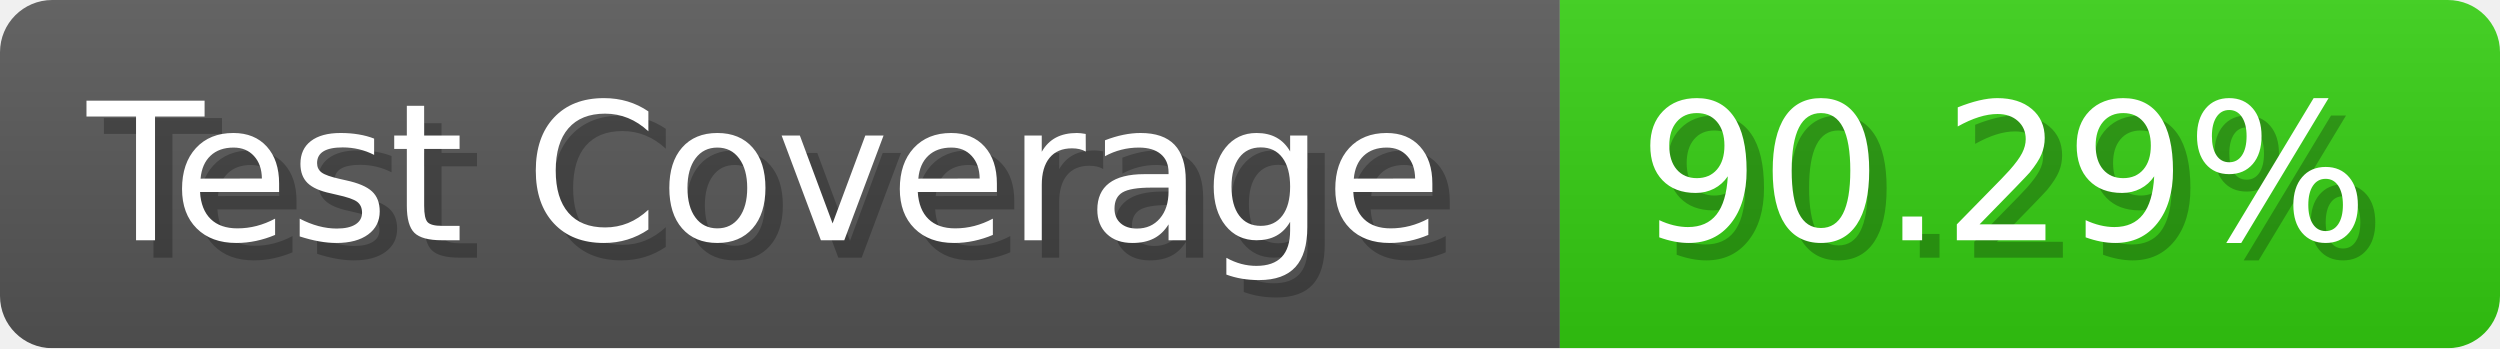
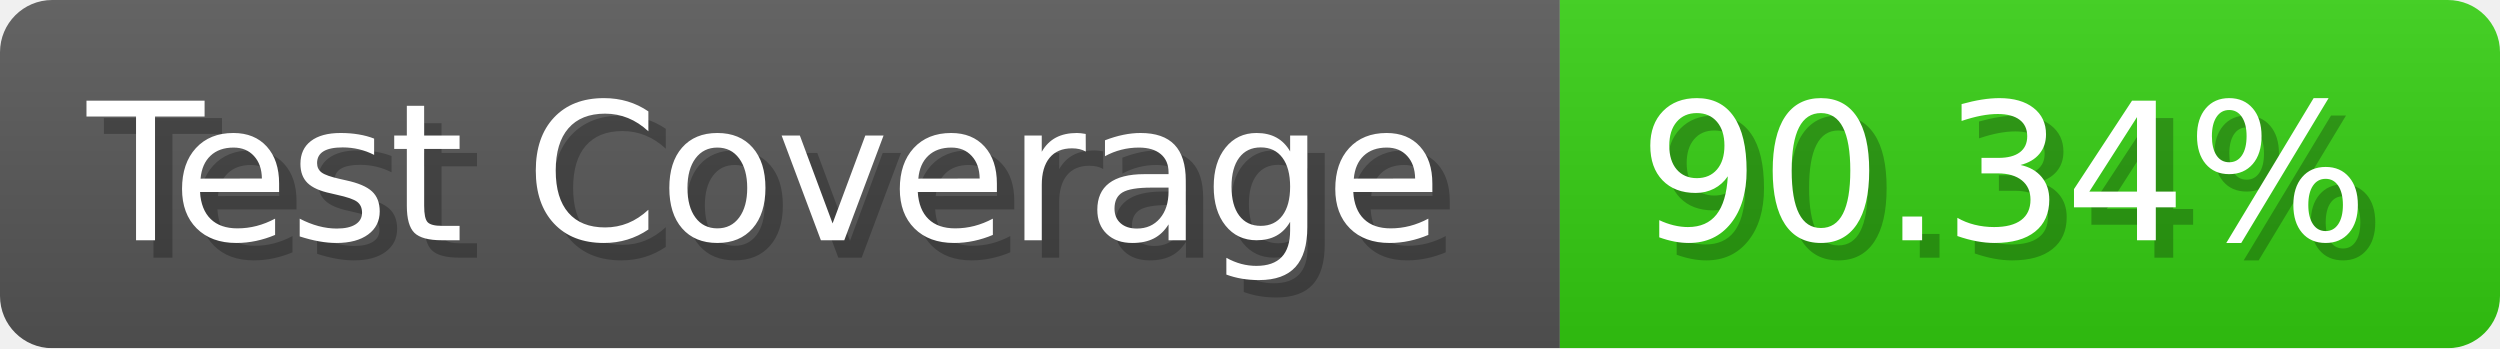
- <svg xmlns="http://www.w3.org/2000/svg" width="143.6" height="20" viewBox="0 0 1436 200" role="img" aria-label="Test Coverage: 90.29%">
+ <svg xmlns="http://www.w3.org/2000/svg" width="143.6" height="20" viewBox="0 0 1436 200" role="img" aria-label="Test Coverage: 90.34%">
  <linearGradient id="a" x2="0" y2="100%">
    <stop offset="0" stop-opacity=".1" stop-color="#EEE" />
    <stop offset="1" stop-opacity=".1" />
  </linearGradient>
  <mask id="m">
    <rect width="1436" height="200" rx="30" fill="#FFF" />
  </mask>
  <g mask="url(#m)">
    <rect width="896" height="200" fill="#555" />
    <rect width="540" height="200" fill="#3C1" x="896" />
    <rect width="1436" height="200" fill="url(#a)" />
  </g>
  <g aria-hidden="true" fill="#fff" text-anchor="start" font-family="Verdana,DejaVu Sans,sans-serif" font-size="110">
    <text x="60" y="148" textLength="796" fill="#000" opacity="0.25">Test Coverage</text>
    <text x="50" y="138" textLength="796">Test Coverage</text>
-     <text x="951" y="148" textLength="440" fill="#000" opacity="0.25">90.29%</text>
-     <text x="941" y="138" textLength="440">90.29%</text>
+     <text x="951" y="148" textLength="440" fill="#000" opacity="0.25">90.34%</text>
+     <text x="941" y="138" textLength="440">90.34%</text>
  </g>
</svg>
